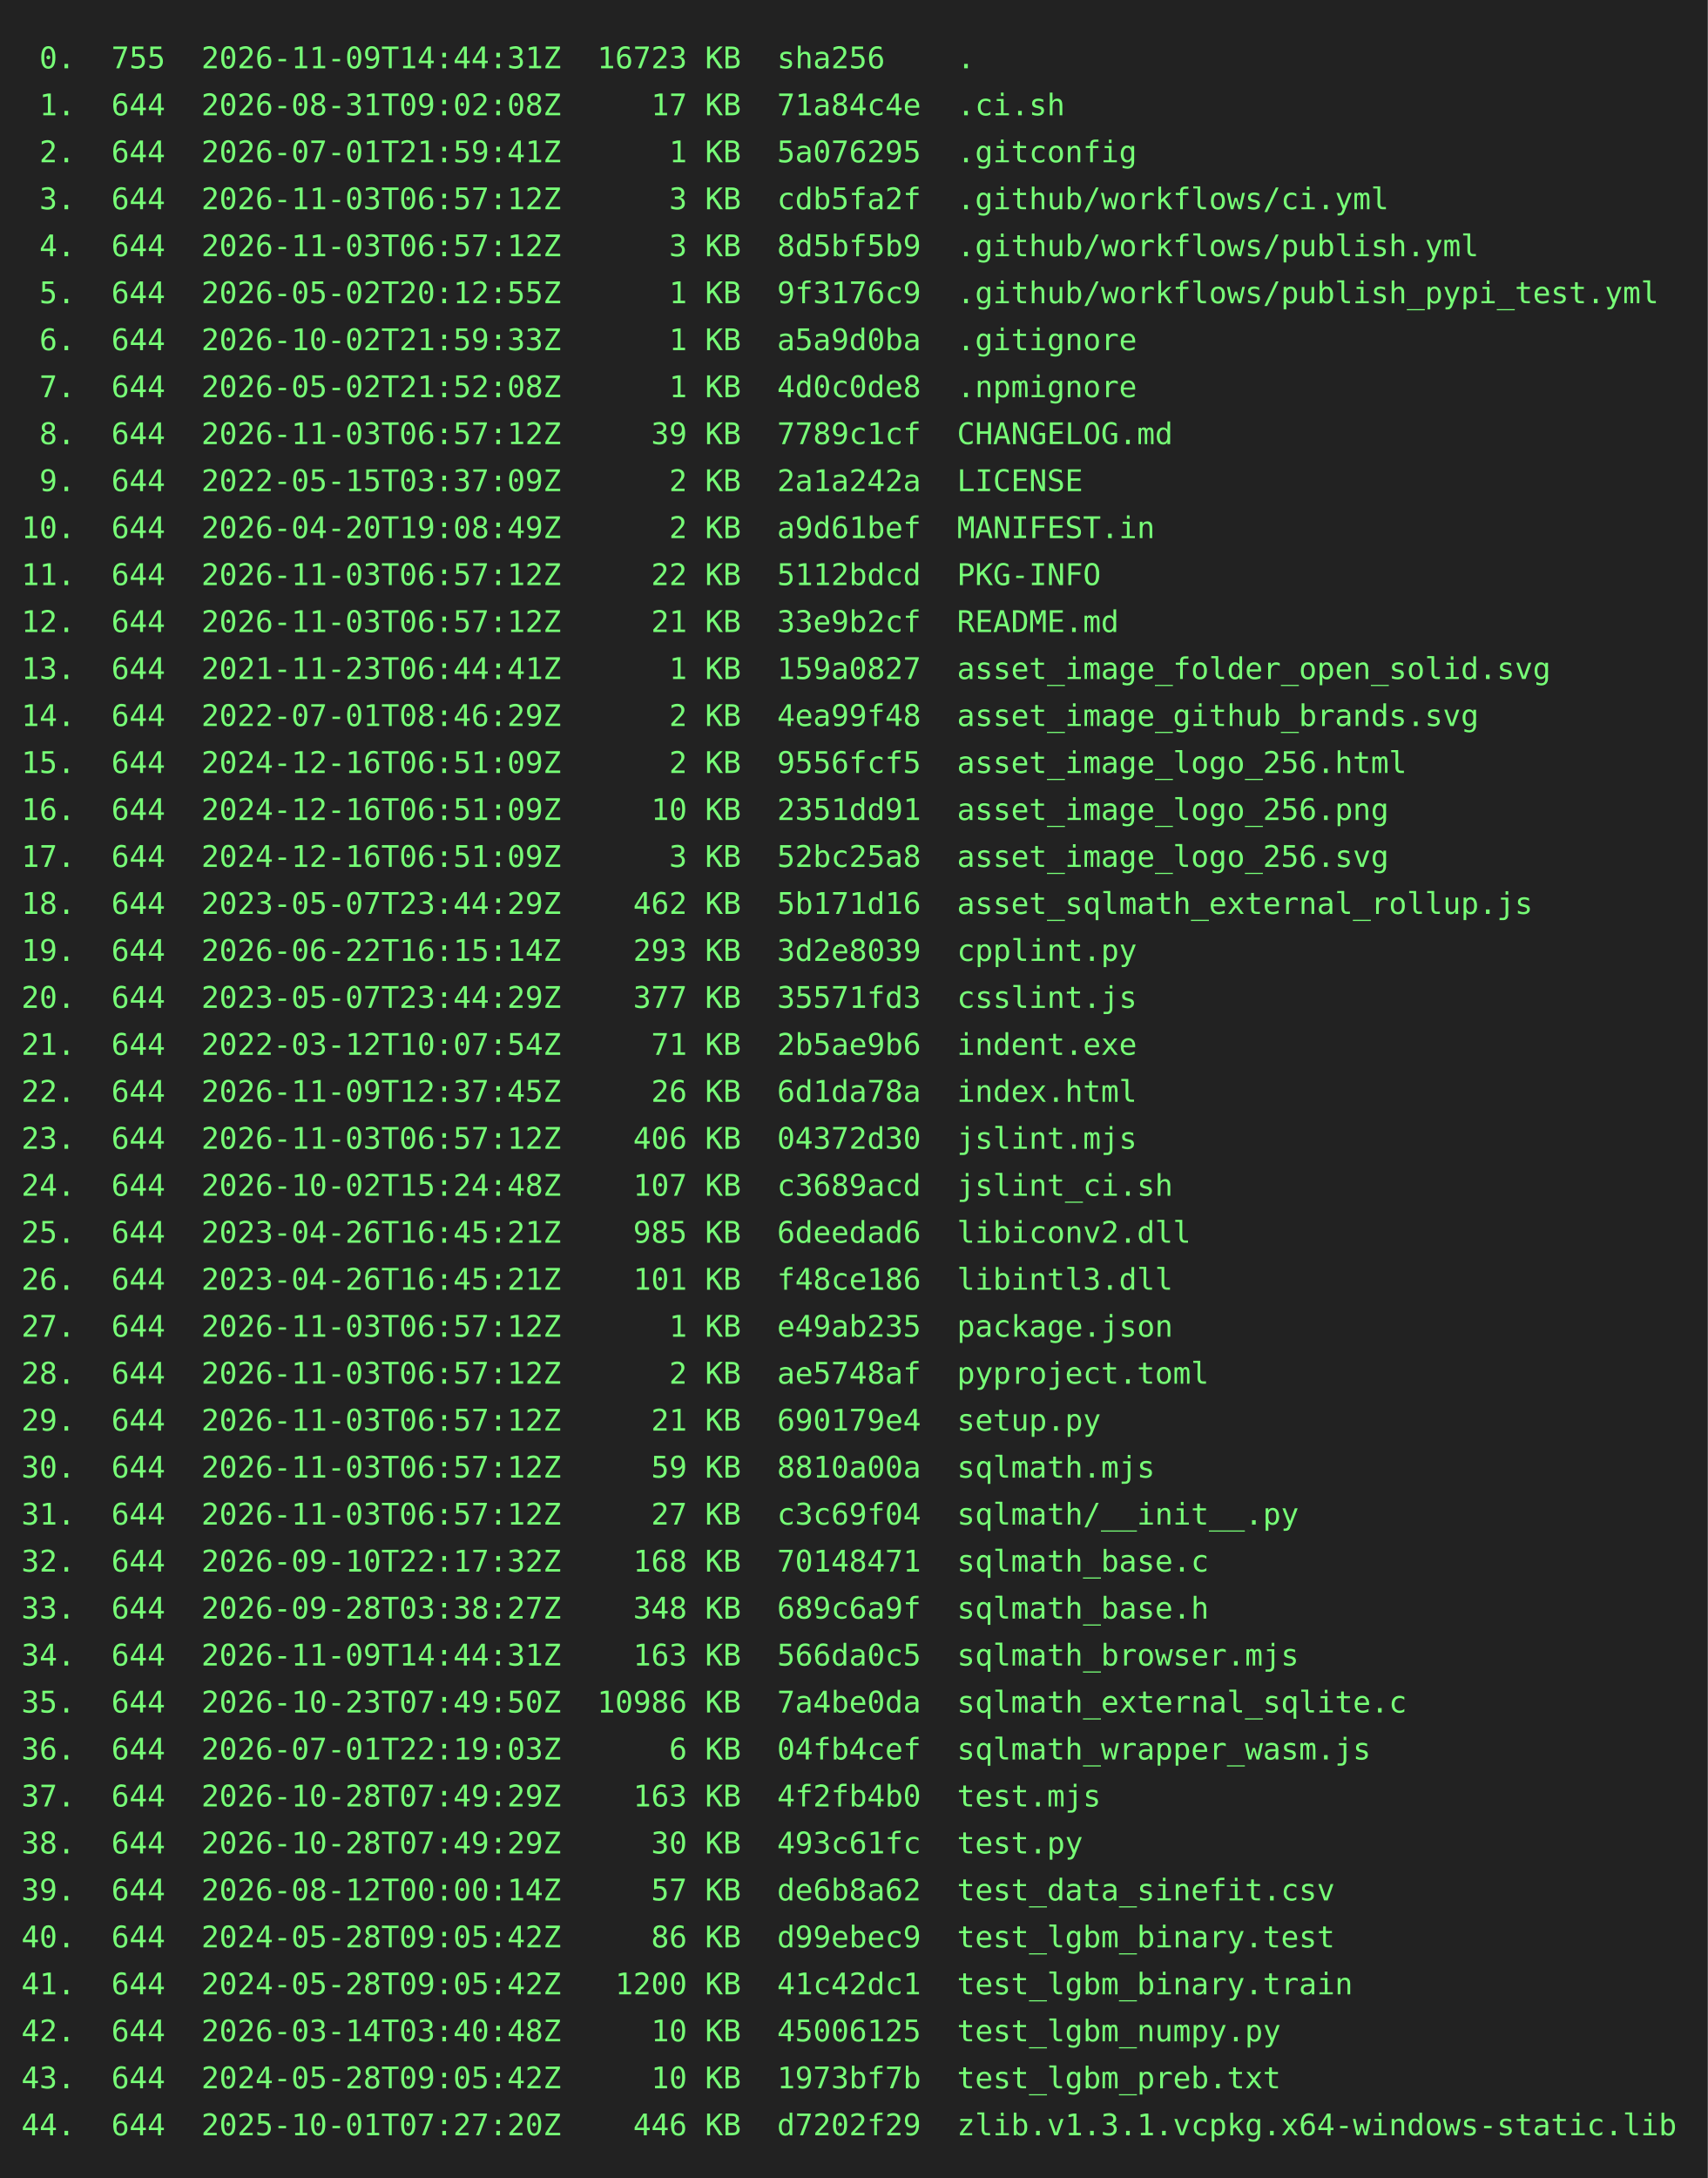
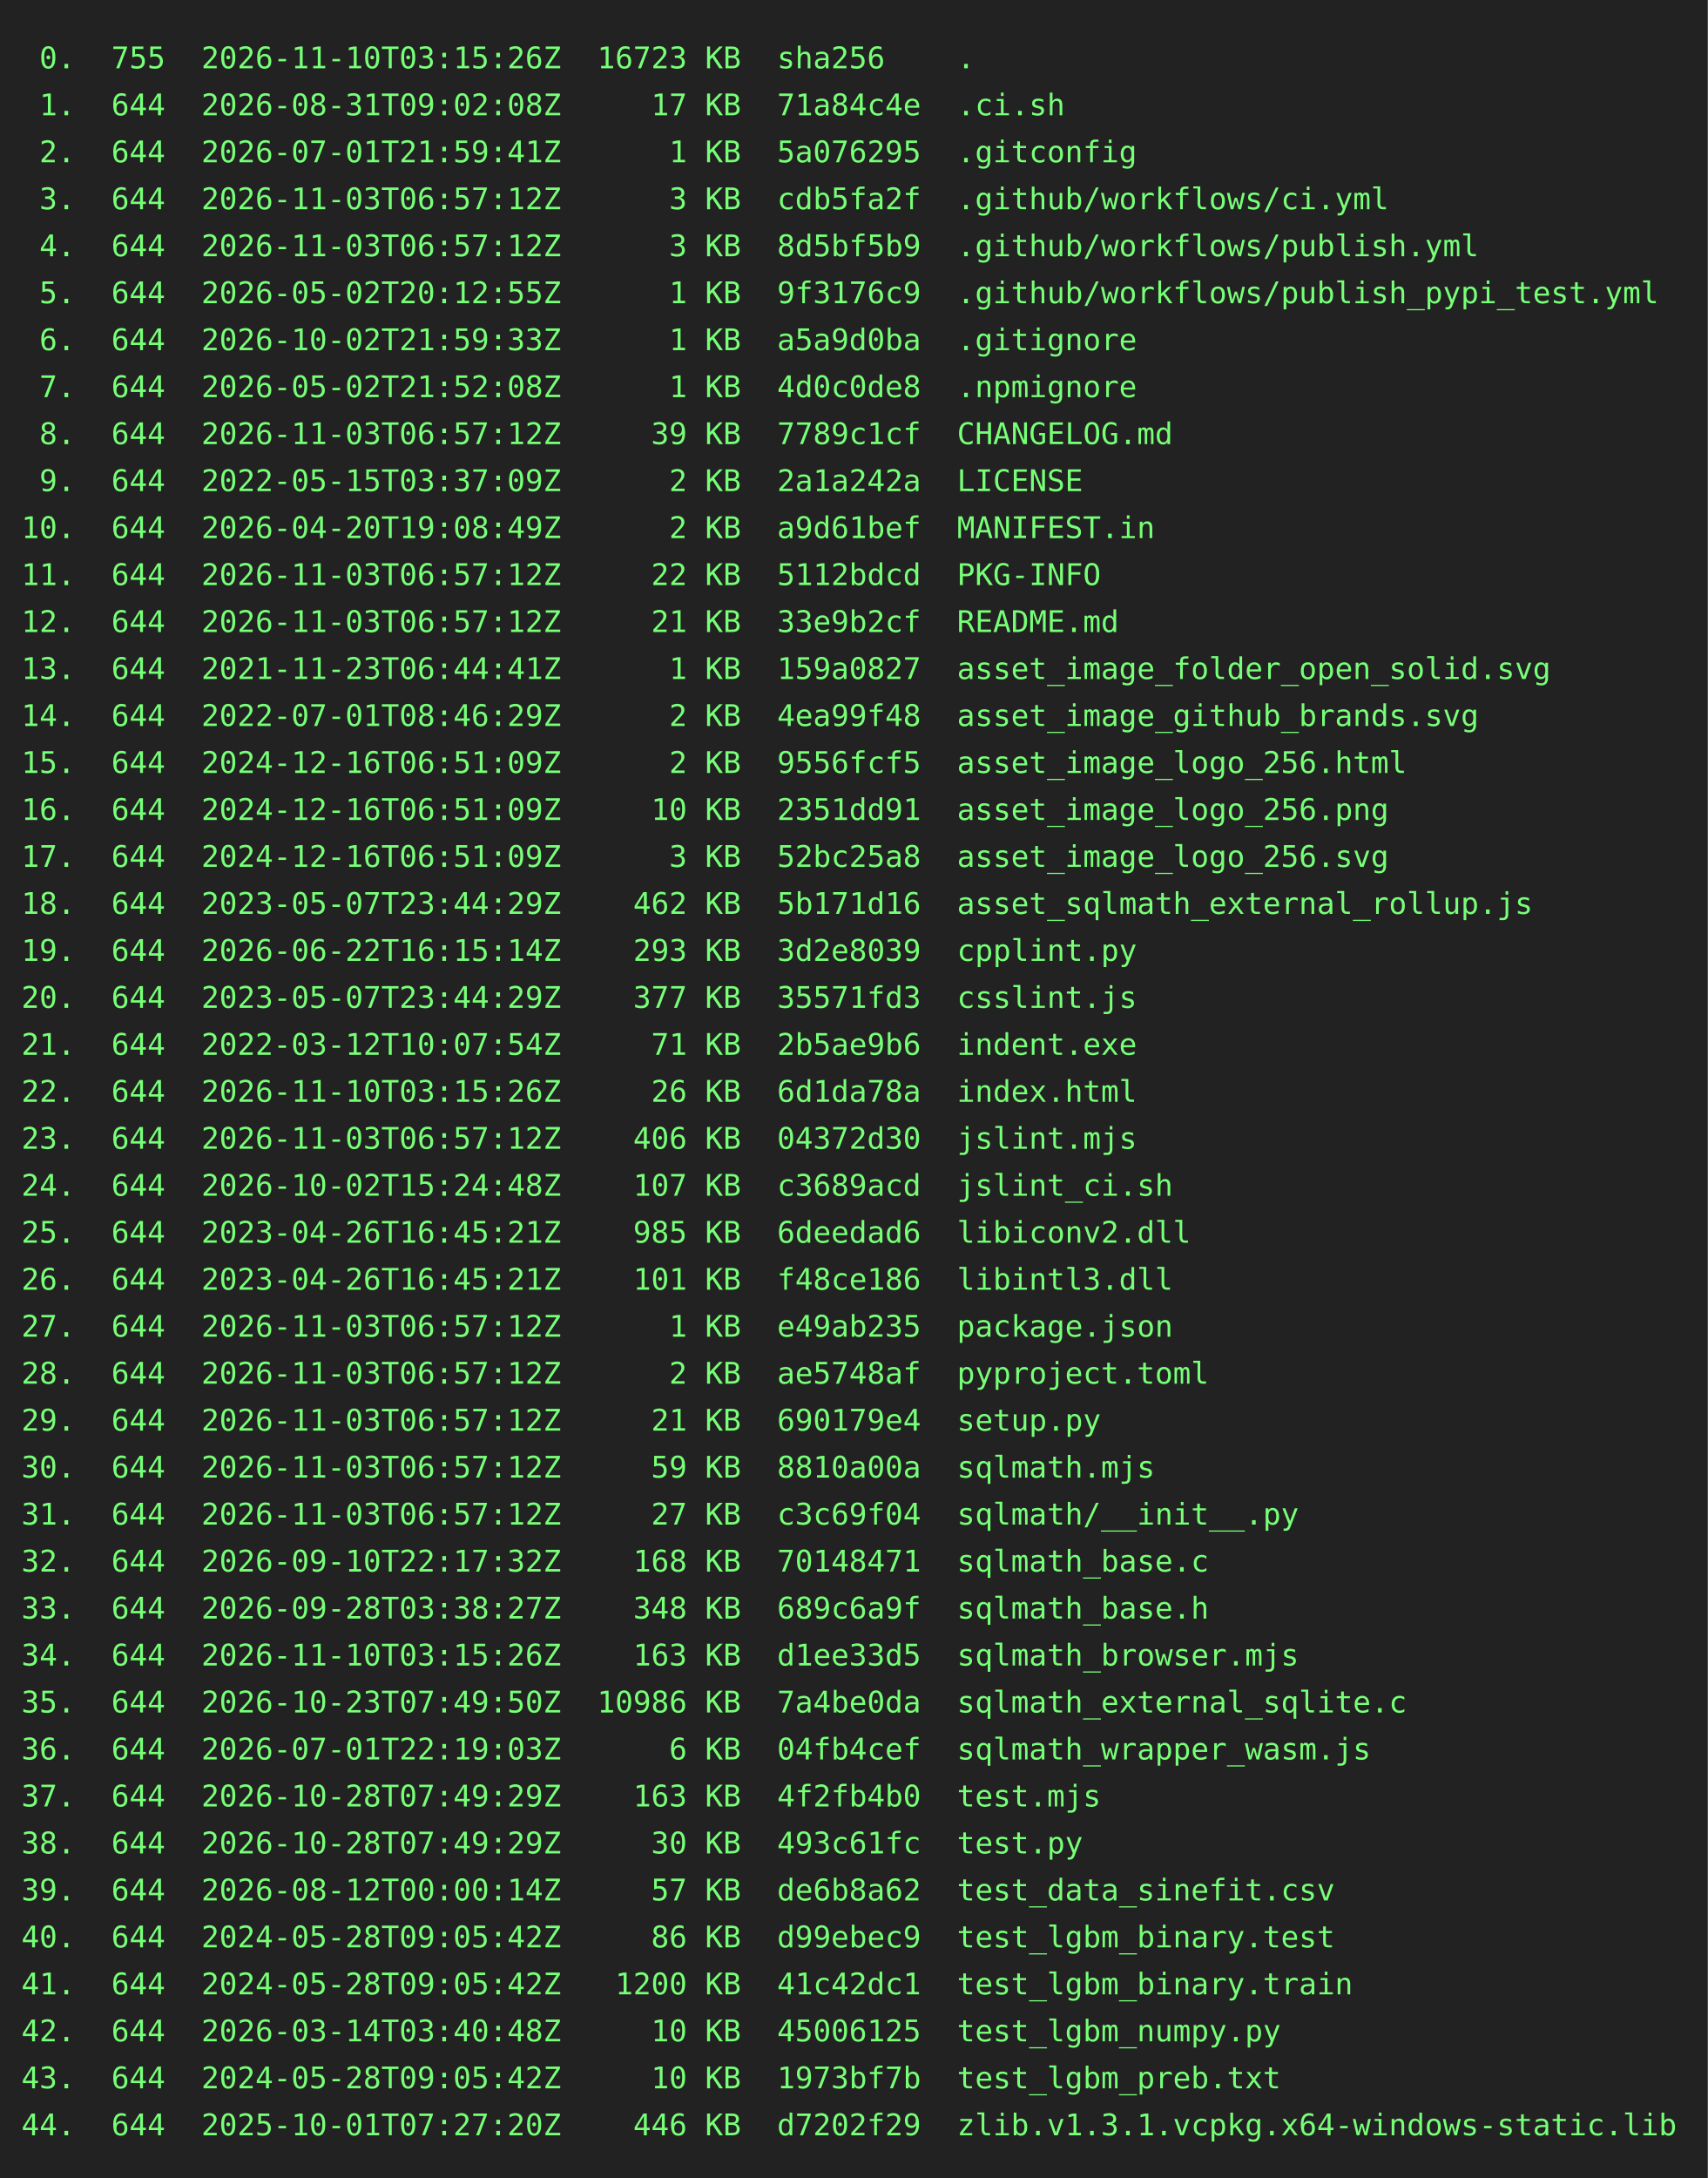
<svg xmlns="http://www.w3.org/2000/svg" height="1020" width="800">
  <rect height="1020" fill="#222" width="800" />
  <text fill="#7f7" font-family="consolas, menlo, monospace" font-size="14" xml:space="preserve">
-     <tspan lengthAdjust="spacingAndGlyphs" textLength="768" x="10" y="32"> 0.  755  2026-11-09T14:44:31Z  16723 KB  sha256    .                                            </tspan>
+     <tspan lengthAdjust="spacingAndGlyphs" textLength="768" x="10" y="32"> 0.  755  2026-11-10T03:15:26Z  16723 KB  sha256    .                                            </tspan>
    <tspan lengthAdjust="spacingAndGlyphs" textLength="768" x="10" y="54"> 1.  644  2026-08-31T09:02:08Z     17 KB  71a84c4e  .ci.sh                                       </tspan>
    <tspan lengthAdjust="spacingAndGlyphs" textLength="768" x="10" y="76"> 2.  644  2026-07-01T21:59:41Z      1 KB  5a076295  .gitconfig                                   </tspan>
    <tspan lengthAdjust="spacingAndGlyphs" textLength="768" x="10" y="98"> 3.  644  2026-11-03T06:57:12Z      3 KB  cdb5fa2f  .github/workflows/ci.yml                     </tspan>
    <tspan lengthAdjust="spacingAndGlyphs" textLength="768" x="10" y="120"> 4.  644  2026-11-03T06:57:12Z      3 KB  8d5bf5b9  .github/workflows/publish.yml                </tspan>
    <tspan lengthAdjust="spacingAndGlyphs" textLength="768" x="10" y="142"> 5.  644  2026-05-02T20:12:55Z      1 KB  9f3176c9  .github/workflows/publish_pypi_test.yml      </tspan>
    <tspan lengthAdjust="spacingAndGlyphs" textLength="768" x="10" y="164"> 6.  644  2026-10-02T21:59:33Z      1 KB  a5a9d0ba  .gitignore                                   </tspan>
    <tspan lengthAdjust="spacingAndGlyphs" textLength="768" x="10" y="186"> 7.  644  2026-05-02T21:52:08Z      1 KB  4d0c0de8  .npmignore                                   </tspan>
    <tspan lengthAdjust="spacingAndGlyphs" textLength="768" x="10" y="208"> 8.  644  2026-11-03T06:57:12Z     39 KB  7789c1cf  CHANGELOG.md                                 </tspan>
    <tspan lengthAdjust="spacingAndGlyphs" textLength="768" x="10" y="230"> 9.  644  2022-05-15T03:37:09Z      2 KB  2a1a242a  LICENSE                                      </tspan>
    <tspan lengthAdjust="spacingAndGlyphs" textLength="768" x="10" y="252">10.  644  2026-04-20T19:08:49Z      2 KB  a9d61bef  MANIFEST.in                                  </tspan>
    <tspan lengthAdjust="spacingAndGlyphs" textLength="768" x="10" y="274">11.  644  2026-11-03T06:57:12Z     22 KB  5112bdcd  PKG-INFO                                     </tspan>
    <tspan lengthAdjust="spacingAndGlyphs" textLength="768" x="10" y="296">12.  644  2026-11-03T06:57:12Z     21 KB  33e9b2cf  README.md                                    </tspan>
    <tspan lengthAdjust="spacingAndGlyphs" textLength="768" x="10" y="318">13.  644  2021-11-23T06:44:41Z      1 KB  159a0827  asset_image_folder_open_solid.svg            </tspan>
    <tspan lengthAdjust="spacingAndGlyphs" textLength="768" x="10" y="340">14.  644  2022-07-01T08:46:29Z      2 KB  4ea99f48  asset_image_github_brands.svg                </tspan>
    <tspan lengthAdjust="spacingAndGlyphs" textLength="768" x="10" y="362">15.  644  2024-12-16T06:51:09Z      2 KB  9556fcf5  asset_image_logo_256.html                    </tspan>
    <tspan lengthAdjust="spacingAndGlyphs" textLength="768" x="10" y="384">16.  644  2024-12-16T06:51:09Z     10 KB  2351dd91  asset_image_logo_256.png                     </tspan>
    <tspan lengthAdjust="spacingAndGlyphs" textLength="768" x="10" y="406">17.  644  2024-12-16T06:51:09Z      3 KB  52bc25a8  asset_image_logo_256.svg                     </tspan>
    <tspan lengthAdjust="spacingAndGlyphs" textLength="768" x="10" y="428">18.  644  2023-05-07T23:44:29Z    462 KB  5b171d16  asset_sqlmath_external_rollup.js             </tspan>
    <tspan lengthAdjust="spacingAndGlyphs" textLength="768" x="10" y="450">19.  644  2026-06-22T16:15:14Z    293 KB  3d2e8039  cpplint.py                                   </tspan>
    <tspan lengthAdjust="spacingAndGlyphs" textLength="768" x="10" y="472">20.  644  2023-05-07T23:44:29Z    377 KB  35571fd3  csslint.js                                   </tspan>
    <tspan lengthAdjust="spacingAndGlyphs" textLength="768" x="10" y="494">21.  644  2022-03-12T10:07:54Z     71 KB  2b5ae9b6  indent.exe                                   </tspan>
-     <tspan lengthAdjust="spacingAndGlyphs" textLength="768" x="10" y="516">22.  644  2026-11-09T12:37:45Z     26 KB  6d1da78a  index.html                                   </tspan>
+     <tspan lengthAdjust="spacingAndGlyphs" textLength="768" x="10" y="516">22.  644  2026-11-10T03:15:26Z     26 KB  6d1da78a  index.html                                   </tspan>
    <tspan lengthAdjust="spacingAndGlyphs" textLength="768" x="10" y="538">23.  644  2026-11-03T06:57:12Z    406 KB  04372d30  jslint.mjs                                   </tspan>
    <tspan lengthAdjust="spacingAndGlyphs" textLength="768" x="10" y="560">24.  644  2026-10-02T15:24:48Z    107 KB  c3689acd  jslint_ci.sh                                 </tspan>
    <tspan lengthAdjust="spacingAndGlyphs" textLength="768" x="10" y="582">25.  644  2023-04-26T16:45:21Z    985 KB  6deedad6  libiconv2.dll                                </tspan>
    <tspan lengthAdjust="spacingAndGlyphs" textLength="768" x="10" y="604">26.  644  2023-04-26T16:45:21Z    101 KB  f48ce186  libintl3.dll                                 </tspan>
    <tspan lengthAdjust="spacingAndGlyphs" textLength="768" x="10" y="626">27.  644  2026-11-03T06:57:12Z      1 KB  e49ab235  package.json                                 </tspan>
    <tspan lengthAdjust="spacingAndGlyphs" textLength="768" x="10" y="648">28.  644  2026-11-03T06:57:12Z      2 KB  ae5748af  pyproject.toml                               </tspan>
    <tspan lengthAdjust="spacingAndGlyphs" textLength="768" x="10" y="670">29.  644  2026-11-03T06:57:12Z     21 KB  690179e4  setup.py                                     </tspan>
    <tspan lengthAdjust="spacingAndGlyphs" textLength="768" x="10" y="692">30.  644  2026-11-03T06:57:12Z     59 KB  8810a00a  sqlmath.mjs                                  </tspan>
    <tspan lengthAdjust="spacingAndGlyphs" textLength="768" x="10" y="714">31.  644  2026-11-03T06:57:12Z     27 KB  c3c69f04  sqlmath/__init__.py                          </tspan>
    <tspan lengthAdjust="spacingAndGlyphs" textLength="768" x="10" y="736">32.  644  2026-09-10T22:17:32Z    168 KB  70148471  sqlmath_base.c                               </tspan>
    <tspan lengthAdjust="spacingAndGlyphs" textLength="768" x="10" y="758">33.  644  2026-09-28T03:38:27Z    348 KB  689c6a9f  sqlmath_base.h                               </tspan>
-     <tspan lengthAdjust="spacingAndGlyphs" textLength="768" x="10" y="780">34.  644  2026-11-09T14:44:31Z    163 KB  566da0c5  sqlmath_browser.mjs                          </tspan>
+     <tspan lengthAdjust="spacingAndGlyphs" textLength="768" x="10" y="780">34.  644  2026-11-10T03:15:26Z    163 KB  d1ee33d5  sqlmath_browser.mjs                          </tspan>
    <tspan lengthAdjust="spacingAndGlyphs" textLength="768" x="10" y="802">35.  644  2026-10-23T07:49:50Z  10986 KB  7a4be0da  sqlmath_external_sqlite.c                    </tspan>
    <tspan lengthAdjust="spacingAndGlyphs" textLength="768" x="10" y="824">36.  644  2026-07-01T22:19:03Z      6 KB  04fb4cef  sqlmath_wrapper_wasm.js                      </tspan>
    <tspan lengthAdjust="spacingAndGlyphs" textLength="768" x="10" y="846">37.  644  2026-10-28T07:49:29Z    163 KB  4f2fb4b0  test.mjs                                     </tspan>
    <tspan lengthAdjust="spacingAndGlyphs" textLength="768" x="10" y="868">38.  644  2026-10-28T07:49:29Z     30 KB  493c61fc  test.py                                      </tspan>
    <tspan lengthAdjust="spacingAndGlyphs" textLength="768" x="10" y="890">39.  644  2026-08-12T00:00:14Z     57 KB  de6b8a62  test_data_sinefit.csv                        </tspan>
    <tspan lengthAdjust="spacingAndGlyphs" textLength="768" x="10" y="912">40.  644  2024-05-28T09:05:42Z     86 KB  d99ebec9  test_lgbm_binary.test                        </tspan>
    <tspan lengthAdjust="spacingAndGlyphs" textLength="768" x="10" y="934">41.  644  2024-05-28T09:05:42Z   1200 KB  41c42dc1  test_lgbm_binary.train                       </tspan>
    <tspan lengthAdjust="spacingAndGlyphs" textLength="768" x="10" y="956">42.  644  2026-03-14T03:40:48Z     10 KB  45006125  test_lgbm_numpy.py                           </tspan>
    <tspan lengthAdjust="spacingAndGlyphs" textLength="768" x="10" y="978">43.  644  2024-05-28T09:05:42Z     10 KB  1973bf7b  test_lgbm_preb.txt                           </tspan>
    <tspan lengthAdjust="spacingAndGlyphs" textLength="768" x="10" y="1000">44.  644  2025-10-01T07:27:20Z    446 KB  d7202f29  zlib.v1.3.1.vcpkg.x64-windows-static.lib     </tspan>
  </text>
</svg>
